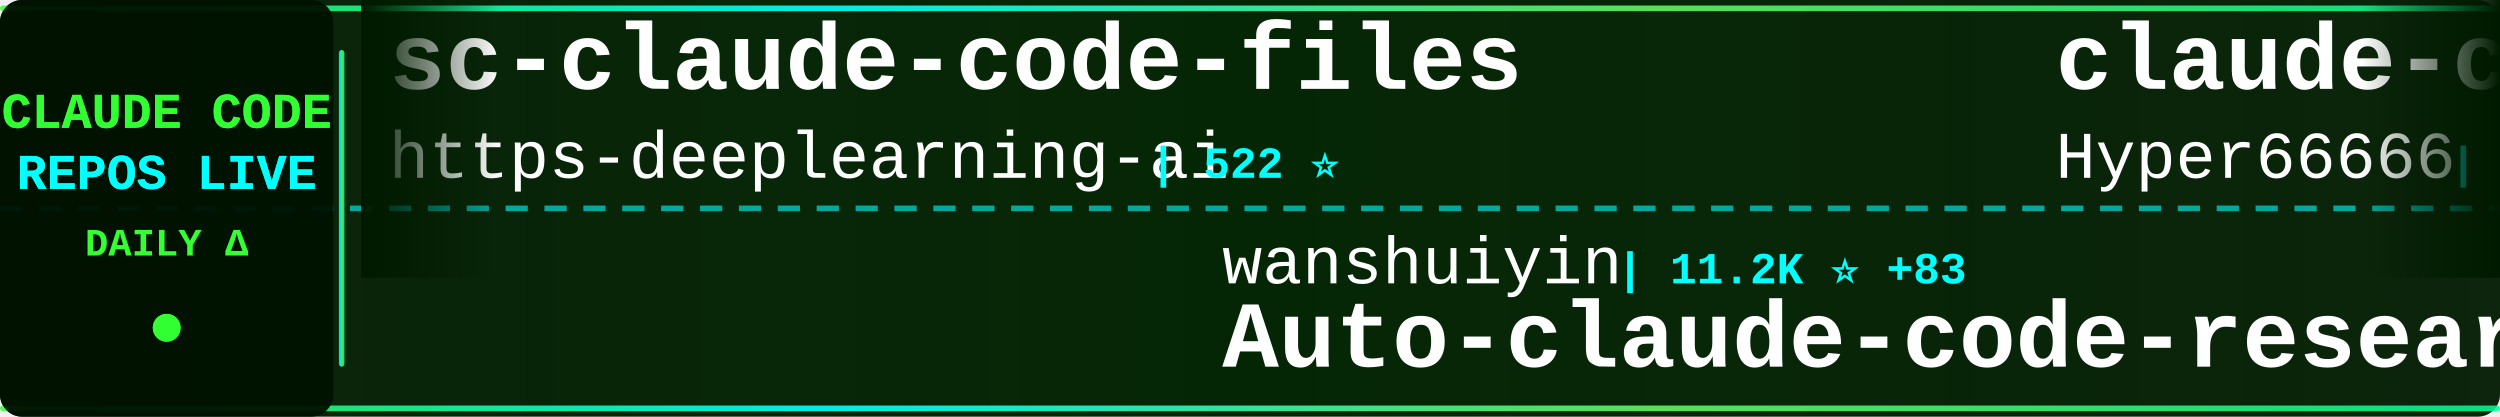
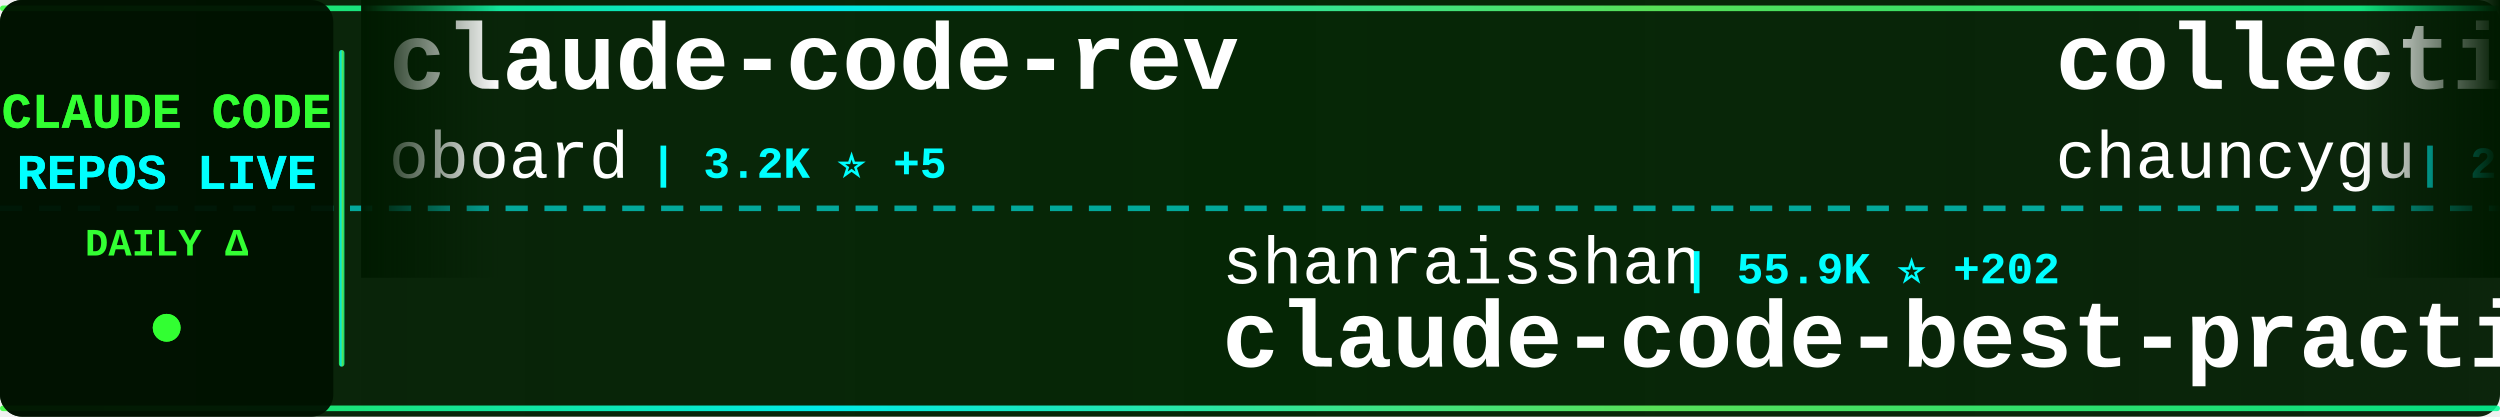
<svg xmlns="http://www.w3.org/2000/svg" width="900" height="150">
  <defs>
    <linearGradient id="tickerBg" x1="0%" y1="0%" x2="100%" y2="0%">
      <stop offset="0%" style="stop-color:#001a00;stop-opacity:0.95" />
      <stop offset="50%" style="stop-color:#002200;stop-opacity:0.98" />
      <stop offset="100%" style="stop-color:#001a00;stop-opacity:0.95" />
    </linearGradient>
    <linearGradient id="borderGrad" x1="0%" y1="0%" x2="100%" y2="0%">
      <stop offset="0%" style="stop-color:#33ff33;stop-opacity:0.85">
        <animate attributeName="stop-opacity" values="0.85;1;0.85" dur="2s" repeatCount="indefinite" />
      </stop>
      <stop offset="33%" style="stop-color:#00ffff;stop-opacity:0.9">
        <animate attributeName="stop-opacity" values="0.9;1;0.9" dur="2.2s" repeatCount="indefinite" />
      </stop>
      <stop offset="66%" style="stop-color:#66ff66;stop-opacity:0.85">
        <animate attributeName="stop-opacity" values="0.85;1;0.85" dur="1.8s" repeatCount="indefinite" />
      </stop>
      <stop offset="100%" style="stop-color:#00ff99;stop-opacity:0.85">
        <animate attributeName="stop-opacity" values="0.85;1;0.85" dur="2s" repeatCount="indefinite" />
      </stop>
    </linearGradient>
    <filter id="textGlow">
      <feGaussianBlur stdDeviation="0.1" result="coloredBlur" />
      <feMerge>
        <feMergeNode in="coloredBlur" />
        <feMergeNode in="SourceGraphic" />
      </feMerge>
    </filter>
    <filter id="metricGlow">
      <feGaussianBlur stdDeviation="0.2" result="coloredBlur" />
      <feMerge>
        <feMergeNode in="coloredBlur" />
        <feMergeNode in="SourceGraphic" />
      </feMerge>
    </filter>
    <linearGradient id="leftFade" x1="0%" y1="0%" x2="100%" y2="0%">
      <stop offset="0%" style="stop-color:#001a00;stop-opacity:1" />
      <stop offset="100%" style="stop-color:#001a00;stop-opacity:0" />
    </linearGradient>
    <linearGradient id="rightFade" x1="0%" y1="0%" x2="100%" y2="0%">
      <stop offset="0%" style="stop-color:#001a00;stop-opacity:0" />
      <stop offset="100%" style="stop-color:#001a00;stop-opacity:1" />
    </linearGradient>
  </defs>
  <rect width="900" height="150" fill="url(#tickerBg)" rx="8" />
  <rect x="0" y="2" width="900" height="2" fill="url(#borderGrad)" rx="1" />
  <rect x="0" y="146" width="900" height="2" fill="url(#borderGrad)" rx="1" />
  <line x1="0" y1="75" x2="900" y2="75" stroke="#00ffff" stroke-width="2" stroke-dasharray="8 6" opacity="0.6" />
  <rect x="0" y="0" width="120" height="150" fill="#001100" opacity="0.95" rx="8" />
  <text x="60" y="46" font-family="'Courier New', monospace" font-size="18" font-weight="bold" fill="#33ff33" text-anchor="middle" filter="url(#textGlow)">
    CLAUDE CODE
  </text>
  <text x="60" y="68" font-family="'Courier New', monospace" font-size="18" font-weight="bold" fill="#00ffff" text-anchor="middle" filter="url(#textGlow)">
    REPOS LIVE
  </text>
  <text x="60" y="92" font-family="'Courier New', monospace" font-size="14" font-weight="bold" fill="#33ff33" text-anchor="middle">
    DAILY Δ
  </text>
  <circle cx="60" cy="118" r="5" fill="#33ff33" filter="url(#metricGlow)">
    <animate attributeName="r" values="4;6;4" dur="1.5s" repeatCount="indefinite" />
    <animate attributeName="opacity" values="0.6;1;0.6" dur="1.5s" repeatCount="indefinite" />
  </circle>
  <rect x="122" y="18" width="2" height="114" fill="url(#borderGrad)" rx="1" />
  <clipPath id="tickerClip">
    <rect x="130" y="0" width="770" height="150" />
  </clipPath>
  <g clip-path="url(#tickerClip)">
    <g id="tickerItems">
      <animateTransform attributeName="transform" attributeType="XML" type="translate" from="0 0" to="-3000 0" dur="54s" repeatCount="indefinite" />
      <g transform="translate(0, 0)">
-         <text x="140" y="32" font-family="'Courier New', monospace" font-size="34" font-weight="bold" fill="#ffffff">sc-claude-code-files</text>
-         <text x="140" y="64" font-family="'Courier New', monospace" font-size="24" font-weight="normal" fill="#ffffff" opacity="1.0">https-deeplearning-ai</text>
-         <text x="414" y="64" font-family="'Courier New', monospace" font-size="16" font-weight="bold" fill="#00ffff"> | 522 ⭐</text>
+         <text x="140" y="32" font-family="'Courier New', monospace" font-size="34" font-weight="bold" fill="#ffffff">claude-code-rev</text>
+         <text x="140" y="64" font-family="'Courier New', monospace" font-size="24" font-weight="normal" fill="#ffffff" opacity="1.0">oboard</text>
+         <text x="234" y="64" font-family="'Courier New', monospace" font-size="16" font-weight="bold" fill="#00ffff"> | 3.2K ⭐ +5</text>
      </g>
      <g transform="translate(300, 0)">
-         <text x="140" y="102" font-family="'Courier New', monospace" font-size="24" font-weight="normal" fill="#ffffff" opacity="1.0">wanshuiyin</text>
-         <text x="282" y="102" font-family="'Courier New', monospace" font-size="16" font-weight="bold" fill="#00ffff"> | 11.2K ⭐ +83</text>
-         <text x="140" y="132" font-family="'Courier New', monospace" font-size="34" font-weight="bold" fill="#ffffff">Auto-claude-code-researc...</text>
+         <text x="140" y="102" font-family="'Courier New', monospace" font-size="24" font-weight="normal" fill="#ffffff" opacity="1.0">shanraisshan</text>
+         <text x="306" y="102" font-family="'Courier New', monospace" font-size="16" font-weight="bold" fill="#00ffff"> | 55.9K ⭐ +202</text>
+         <text x="140" y="132" font-family="'Courier New', monospace" font-size="34" font-weight="bold" fill="#ffffff">claude-code-best-practic...</text>
      </g>
      <g transform="translate(600, 0)">
-         <text x="140" y="32" font-family="'Courier New', monospace" font-size="34" font-weight="bold" fill="#ffffff">claude-code-sourcemap</text>
-         <text x="140" y="64" font-family="'Courier New', monospace" font-size="24" font-weight="normal" fill="#ffffff" opacity="1.0">Hyper66666</text>
-         <text x="282" y="64" font-family="'Courier New', monospace" font-size="16" font-weight="bold" fill="#00ffff"> | 215 ⭐</text>
+         <text x="140" y="32" font-family="'Courier New', monospace" font-size="34" font-weight="bold" fill="#ffffff">collection-claude-code-s...</text>
+         <text x="140" y="64" font-family="'Courier New', monospace" font-size="24" font-weight="normal" fill="#ffffff" opacity="1.0">chauncygu</text>
+         <text x="270" y="64" font-family="'Courier New', monospace" font-size="16" font-weight="bold" fill="#00ffff"> | 2.5K ⭐ +4</text>
      </g>
      <g transform="translate(900, 0)">
-         <text x="140" y="102" font-family="'Courier New', monospace" font-size="24" font-weight="normal" fill="#ffffff" opacity="1.0">ykdojo</text>
-         <text x="234" y="102" font-family="'Courier New', monospace" font-size="16" font-weight="bold" fill="#00ffff"> | 8.6K ⭐ +16</text>
-         <text x="140" y="132" font-family="'Courier New', monospace" font-size="34" font-weight="bold" fill="#ffffff">claude-code-tips</text>
+         <text x="140" y="102" font-family="'Courier New', monospace" font-size="24" font-weight="normal" fill="#ffffff" opacity="1.0">shareAI-lab</text>
+         <text x="294" y="102" font-family="'Courier New', monospace" font-size="16" font-weight="bold" fill="#00ffff"> | 64.0K ⭐ +235</text>
+         <text x="140" y="132" font-family="'Courier New', monospace" font-size="34" font-weight="bold" fill="#ffffff">learn-claude-code</text>
      </g>
      <g transform="translate(1200, 0)">
-         <text x="140" y="32" font-family="'Courier New', monospace" font-size="34" font-weight="bold" fill="#ffffff">claude-code-source</text>
-         <text x="140" y="64" font-family="'Courier New', monospace" font-size="24" font-weight="normal" fill="#ffffff" opacity="1.0">JrCx7scC</text>
-         <text x="258" y="64" font-family="'Courier New', monospace" font-size="16" font-weight="bold" fill="#00ffff"> | 368 ⭐ +1</text>
+         <text x="140" y="32" font-family="'Courier New', monospace" font-size="34" font-weight="bold" fill="#ffffff">claude-coder</text>
+         <text x="140" y="64" font-family="'Courier New', monospace" font-size="24" font-weight="normal" fill="#ffffff" opacity="1.0">kodu-ai</text>
+         <text x="246" y="64" font-family="'Courier New', monospace" font-size="16" font-weight="bold" fill="#00ffff"> | 5.3K ⭐</text>
      </g>
      <g transform="translate(1500, 0)">
-         <text x="140" y="102" font-family="'Courier New', monospace" font-size="24" font-weight="normal" fill="#ffffff" opacity="1.0">anthropics</text>
-         <text x="282" y="102" font-family="'Courier New', monospace" font-size="16" font-weight="bold" fill="#00ffff"> | 145.0K ⭐ +517</text>
-         <text x="140" y="132" font-family="'Courier New', monospace" font-size="34" font-weight="bold" fill="#ffffff">skills</text>
-       </g>
-       <g transform="translate(1800, 0)">
-         <text x="140" y="32" font-family="'Courier New', monospace" font-size="34" font-weight="bold" fill="#ffffff">Open-ClaudeCode</text>
-         <text x="140" y="64" font-family="'Courier New', monospace" font-size="24" font-weight="normal" fill="#ffffff" opacity="1.0">LING71671</text>
-         <text x="270" y="64" font-family="'Courier New', monospace" font-size="16" font-weight="bold" fill="#00ffff"> | 870 ⭐</text>
-       </g>
-       <g transform="translate(2100, 0)">
-         <text x="140" y="102" font-family="'Courier New', monospace" font-size="24" font-weight="normal" fill="#ffffff" opacity="1.0">AprilNEA</text>
-         <text x="258" y="102" font-family="'Courier New', monospace" font-size="16" font-weight="bold" fill="#00ffff"> | 384 ⭐</text>
-         <text x="140" y="132" font-family="'Courier New', monospace" font-size="34" font-weight="bold" fill="#ffffff">claude-code-source</text>
-       </g>
-       <g transform="translate(2400, 0)">
-         <text x="140" y="32" font-family="'Courier New', monospace" font-size="34" font-weight="bold" fill="#ffffff">pi-vs-claude-code</text>
-         <text x="140" y="64" font-family="'Courier New', monospace" font-size="24" font-weight="normal" fill="#ffffff" opacity="1.0">disler</text>
-         <text x="234" y="64" font-family="'Courier New', monospace" font-size="16" font-weight="bold" fill="#00ffff"> | 1.3K ⭐ +15</text>
-       </g>
-       <g transform="translate(2700, 0)">
        <text x="140" y="102" font-family="'Courier New', monospace" font-size="24" font-weight="normal" fill="#ffffff" opacity="1.0">andrew-kramer-inno</text>
        <text x="378" y="102" font-family="'Courier New', monospace" font-size="16" font-weight="bold" fill="#00ffff"> | 591 ⭐</text>
        <text x="140" y="132" font-family="'Courier New', monospace" font-size="34" font-weight="bold" fill="#ffffff">claude-code-source-build</text>
      </g>
+       <g transform="translate(1800, 0)">
+         <text x="140" y="32" font-family="'Courier New', monospace" font-size="34" font-weight="bold" fill="#ffffff">claude-code-settings</text>
+         <text x="140" y="64" font-family="'Courier New', monospace" font-size="24" font-weight="normal" fill="#ffffff" opacity="1.0">feiskyer</text>
+         <text x="258" y="64" font-family="'Courier New', monospace" font-size="16" font-weight="bold" fill="#00ffff"> | 1.5K ⭐ +2</text>
+       </g>
+       <g transform="translate(2100, 0)">
+         <text x="140" y="102" font-family="'Courier New', monospace" font-size="24" font-weight="normal" fill="#ffffff" opacity="1.0">alirezarezvani</text>
+         <text x="330" y="102" font-family="'Courier New', monospace" font-size="16" font-weight="bold" fill="#00ffff"> | 16.8K ⭐ +116</text>
+         <text x="140" y="132" font-family="'Courier New', monospace" font-size="34" font-weight="bold" fill="#ffffff">claude-skills</text>
+       </g>
+       <g transform="translate(2400, 0)">
+         <text x="140" y="32" font-family="'Courier New', monospace" font-size="34" font-weight="bold" fill="#ffffff">claude-code-book</text>
+         <text x="140" y="64" font-family="'Courier New', monospace" font-size="24" font-weight="normal" fill="#ffffff" opacity="1.0">lintsinghua</text>
+         <text x="294" y="64" font-family="'Courier New', monospace" font-size="16" font-weight="bold" fill="#00ffff"> | 3.5K ⭐ +16</text>
+       </g>
+       <g transform="translate(2700, 0)">
+         <text x="140" y="102" font-family="'Courier New', monospace" font-size="24" font-weight="normal" fill="#ffffff" opacity="1.0">darcyegb</text>
+         <text x="258" y="102" font-family="'Courier New', monospace" font-size="16" font-weight="bold" fill="#00ffff"> | 711 ⭐ +3</text>
+         <text x="140" y="132" font-family="'Courier New', monospace" font-size="34" font-weight="bold" fill="#ffffff">ClaudeCodeAgents</text>
+       </g>
      <g transform="translate(3000, 0)">
-         <text x="140" y="32" font-family="'Courier New', monospace" font-size="34" font-weight="bold" fill="#ffffff">sc-claude-code-files</text>
-         <text x="140" y="64" font-family="'Courier New', monospace" font-size="24" font-weight="normal" fill="#ffffff" opacity="1.0">https-deeplearning-ai</text>
-         <text x="414" y="64" font-family="'Courier New', monospace" font-size="16" font-weight="bold" fill="#00ffff"> | 522 ⭐</text>
+         <text x="140" y="32" font-family="'Courier New', monospace" font-size="34" font-weight="bold" fill="#ffffff">claude-code-rev</text>
+         <text x="140" y="64" font-family="'Courier New', monospace" font-size="24" font-weight="normal" fill="#ffffff" opacity="1.0">oboard</text>
+         <text x="234" y="64" font-family="'Courier New', monospace" font-size="16" font-weight="bold" fill="#00ffff"> | 3.2K ⭐ +5</text>
      </g>
      <g transform="translate(3300, 0)">
-         <text x="140" y="102" font-family="'Courier New', monospace" font-size="24" font-weight="normal" fill="#ffffff" opacity="1.0">wanshuiyin</text>
-         <text x="282" y="102" font-family="'Courier New', monospace" font-size="16" font-weight="bold" fill="#00ffff"> | 11.2K ⭐ +83</text>
-         <text x="140" y="132" font-family="'Courier New', monospace" font-size="34" font-weight="bold" fill="#ffffff">Auto-claude-code-researc...</text>
+         <text x="140" y="102" font-family="'Courier New', monospace" font-size="24" font-weight="normal" fill="#ffffff" opacity="1.0">shanraisshan</text>
+         <text x="306" y="102" font-family="'Courier New', monospace" font-size="16" font-weight="bold" fill="#00ffff"> | 55.9K ⭐ +202</text>
+         <text x="140" y="132" font-family="'Courier New', monospace" font-size="34" font-weight="bold" fill="#ffffff">claude-code-best-practic...</text>
      </g>
      <g transform="translate(3600, 0)">
-         <text x="140" y="32" font-family="'Courier New', monospace" font-size="34" font-weight="bold" fill="#ffffff">claude-code-sourcemap</text>
-         <text x="140" y="64" font-family="'Courier New', monospace" font-size="24" font-weight="normal" fill="#ffffff" opacity="1.0">Hyper66666</text>
-         <text x="282" y="64" font-family="'Courier New', monospace" font-size="16" font-weight="bold" fill="#00ffff"> | 215 ⭐</text>
+         <text x="140" y="32" font-family="'Courier New', monospace" font-size="34" font-weight="bold" fill="#ffffff">collection-claude-code-s...</text>
+         <text x="140" y="64" font-family="'Courier New', monospace" font-size="24" font-weight="normal" fill="#ffffff" opacity="1.0">chauncygu</text>
+         <text x="270" y="64" font-family="'Courier New', monospace" font-size="16" font-weight="bold" fill="#00ffff"> | 2.5K ⭐ +4</text>
      </g>
      <g transform="translate(3900, 0)">
-         <text x="140" y="102" font-family="'Courier New', monospace" font-size="24" font-weight="normal" fill="#ffffff" opacity="1.0">ykdojo</text>
-         <text x="234" y="102" font-family="'Courier New', monospace" font-size="16" font-weight="bold" fill="#00ffff"> | 8.6K ⭐ +16</text>
-         <text x="140" y="132" font-family="'Courier New', monospace" font-size="34" font-weight="bold" fill="#ffffff">claude-code-tips</text>
+         <text x="140" y="102" font-family="'Courier New', monospace" font-size="24" font-weight="normal" fill="#ffffff" opacity="1.0">shareAI-lab</text>
+         <text x="294" y="102" font-family="'Courier New', monospace" font-size="16" font-weight="bold" fill="#00ffff"> | 64.0K ⭐ +235</text>
+         <text x="140" y="132" font-family="'Courier New', monospace" font-size="34" font-weight="bold" fill="#ffffff">learn-claude-code</text>
      </g>
    </g>
  </g>
  <rect x="130" y="0" width="50" height="100" fill="url(#leftFade)" />
  <rect x="850" y="0" width="50" height="100" fill="url(#rightFade)" />
</svg>
